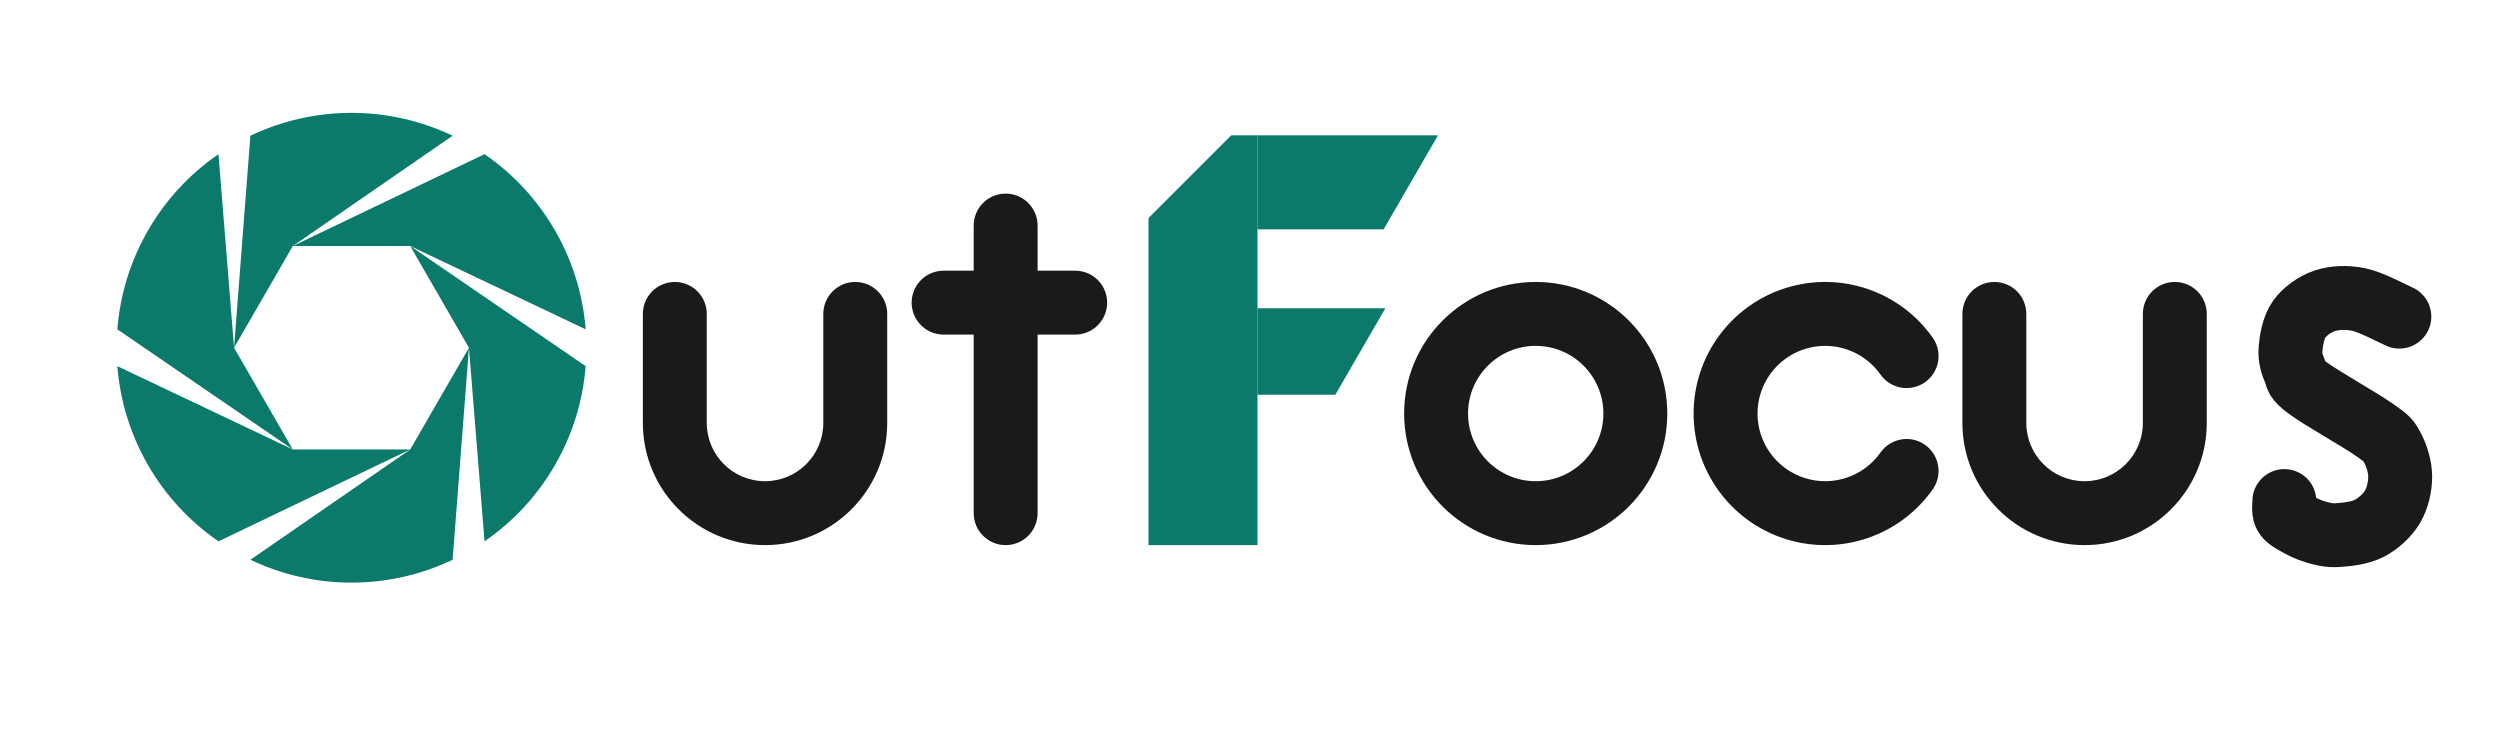
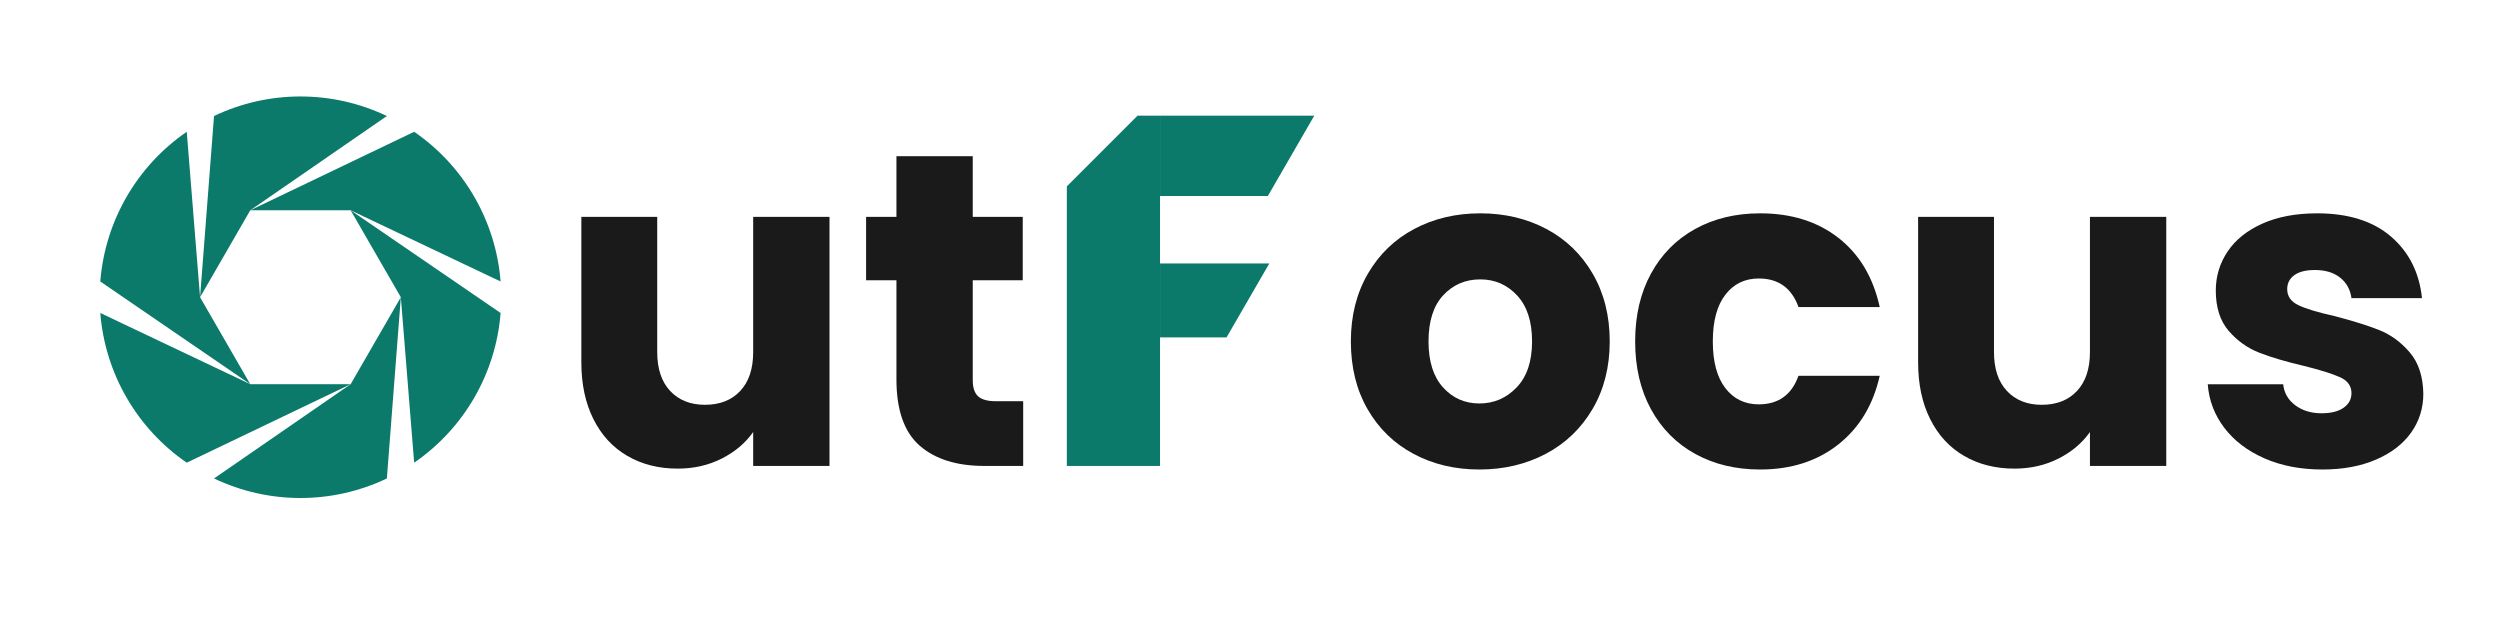
- <svg xmlns="http://www.w3.org/2000/svg" viewBox="0 0 1330 400" role="img" aria-label="OutFocus illustrated wordmark">
+ <svg xmlns="http://www.w3.org/2000/svg" viewBox="0 0 1556 400" role="img" aria-label="OutFocus wordmark">
  <g transform="translate(45,43) scale(1.42)" fill="#0b7a6a">
    <path d="M144.00 100.00 L137.88 179.43 A88 88 0 0 1 62.12 179.43 L122.00 138.11 Z" />
    <path d="M122.00 138.11 L50.16 172.52 A88 88 0 0 1 12.27 106.90 L78.00 138.11 Z" />
    <path d="M78.00 138.11 L12.27 93.10 A88 88 0 0 1 50.16 27.48 L56.00 100.00 Z" />
    <path d="M56.00 100.00 L62.12 20.57 A88 88 0 0 1 137.88 20.57 L78.00 61.89 Z" />
    <path d="M78.00 61.89 L149.84 27.48 A88 88 0 0 1 187.73 93.10 L122.00 61.89 Z" />
    <path d="M122.00 61.89 L187.73 106.90 A88 88 0 0 1 149.84 172.52 L144.00 100.00 Z" />
  </g>
  <g fill="#1a1a1a">
-     <path d="M342 167 A17 17 0 0 1 376 167 L376 225 A31 31 0 0 0 438 225 L438 167 A17 17 0 0 1 472 167 L472 225 A65 65 0 0 1 342 225 Z" />
-     <g transform="translate(-18,0)">
-       <path fill="none" stroke="#1a1a1a" stroke-width="34" stroke-linecap="round" stroke-linejoin="round" d="M553 120 L553 273" />
-       <path fill="none" stroke="#1a1a1a" stroke-width="34" stroke-linecap="round" stroke-linejoin="round" d="M520 161 L590 161" />
+     <g transform="translate(346.00,290) scale(0.27778,-0.27778)">
+       <path d="M613 558V0H442V76Q416 39 371.5 16.5Q327 -6 273 -6Q209 -6 160.0 22.5Q111 51 84.0 105.0Q57 159 57 232V558H227V255Q227 199 256.0 168.0Q285 137 334 137Q384 137 413.0 168.0Q442 199 442 255V558Z" />
    </g>
-     <g transform="translate(-30,0)">
-       <path fill-rule="evenodd" d="M777 220 A70 70 0 1 0 917 220 A70 70 0 1 0 777 220 Z M811 220 A36 36 0 1 0 883 220 A36 36 0 1 0 811 220 Z" />
-     </g>
-     <g transform="translate(-40,0)">
-       <path d="M1068.34 179.85 A70 70 0 1 0 1068.34 260.15 A17 17 0 0 0 1040.49 240.65 A36 36 0 1 1 1040.49 199.35 A17 17 0 0 0 1068.34 179.85 Z" />
-     </g>
-     <g transform="translate(-50,0)">
-       <path d="M1094 167 A17 17 0 0 1 1128 167 L1128 225 A31 31 0 0 0 1190 225 L1190 167 A17 17 0 0 1 1224 167 L1224 225 A65 65 0 0 1 1094 225 Z" />
+     <g transform="translate(533.22,290) scale(0.27778,-0.27778)">
+       <path d="M373 145V0H286Q193 0 141.0 45.5Q89 91 89 194V416H21V558H89V694H260V558H372V416H260V192Q260 167 272.0 156.0Q284 145 312 145Z" />
    </g>
  </g>
-   <g fill="#0b7a6a" transform="translate(25,0)">
+   <g fill="#0b7a6a" transform="translate(78.00,0)">
    <path d="M586 290 L586 116 L630 72 L644 72 L644 290 Z" />
    <path d="M644 72 L740 72 L711.1 122 L644 122 Z" />
    <path d="M644 164 L712 164 L685.4 210 L644 210 Z" />
  </g>
-   <path fill="none" stroke="#1a1a1a" stroke-width="34" stroke-linecap="round" stroke-linejoin="round" d="M1276.46 168.44 C1272.89 166.94 1261.69 160.80 1255.08 159.40 C1248.46 158.00 1242.12 158.28 1236.80 160.03 C1231.47 161.78 1226.16 165.62 1223.12 169.89 C1220.08 174.15 1218.94 181.05 1218.56 185.63 C1218.19 190.20 1219.33 193.87 1220.87 197.35 C1222.42 200.83 1220.73 201.26 1227.80 206.49 C1234.87 211.72 1255.80 223.46 1263.29 228.73 C1270.78 234.01 1270.47 234.00 1272.74 238.13 C1275.00 242.27 1276.89 248.30 1276.90 253.55 C1276.91 258.79 1275.56 265.01 1272.81 269.61 C1270.06 274.20 1265.28 278.59 1260.40 281.11 C1255.52 283.62 1248.32 284.38 1243.54 284.68 C1238.76 284.99 1235.34 283.97 1231.70 282.93 C1228.05 281.89 1224.31 279.97 1221.65 278.45 C1218.99 276.93 1216.80 275.80 1215.73 273.82 C1214.67 271.83 1215.35 267.77 1215.28 266.56" />
+   <g fill="#1a1a1a">
+     <g transform="translate(833.00,290) scale(0.27778,-0.27778)">
+       <path d="M28 279Q28 365 66.0 430.5Q104 496 170.0 531.0Q236 566 318 566Q400 566 466.0 531.0Q532 496 570.0 430.5Q608 365 608 279Q608 193 569.5 127.5Q531 62 464.5 27.0Q398 -8 316 -8Q234 -8 168.5 27.0Q103 62 65.5 127.0Q28 192 28 279ZM434 279Q434 346 400.5 382.0Q367 418 318 418Q268 418 235.0 382.5Q202 347 202 279Q202 212 234.5 176.0Q267 140 316 140Q365 140 399.5 176.0Q434 212 434 279Z" />
+     </g>
+     <g transform="translate(1009.94,290) scale(0.27778,-0.27778)">
+       <path d="M308 566Q413 566 483.5 511.0Q554 456 576 356H394Q371 420 305 420Q258 420 230.0 383.5Q202 347 202 279Q202 211 230.0 174.5Q258 138 305 138Q371 138 394 202H576Q554 104 483.0 48.0Q412 -8 308 -8Q226 -8 162.5 27.0Q99 62 63.5 127.0Q28 192 28 279Q28 366 63.5 431.0Q99 496 162.5 531.0Q226 566 308 566Z" />
+     </g>
+     <g transform="translate(1178.00,290) scale(0.27778,-0.27778)">
+       <path d="M613 558V0H442V76Q416 39 371.5 16.5Q327 -6 273 -6Q209 -6 160.0 22.5Q111 51 84.0 105.0Q57 159 57 232V558H227V255Q227 199 256.0 168.0Q285 137 334 137Q384 137 413.0 168.0Q442 199 442 255V558Z" />
+     </g>
+     <g transform="translate(1365.22,290) scale(0.27778,-0.27778)">
+       <path d="M32 183H201Q204 154 228.0 136.0Q252 118 287 118Q319 118 336.5 130.5Q354 143 354 163Q354 187 329.0 198.5Q304 210 248 224Q188 238 148.0 253.5Q108 269 79.0 302.5Q50 336 50 393Q50 441 76.5 480.5Q103 520 154.5 543.0Q206 566 277 566Q382 566 442.5 514.0Q503 462 512 376H354Q350 405 328.5 422.0Q307 439 272 439Q242 439 226.0 427.5Q210 416 210 396Q210 372 235.5 360.0Q261 348 315 336Q377 320 416.0 304.5Q455 289 484.5 254.5Q514 220 515 162Q515 113 487.5 74.5Q460 36 408.5 14.0Q357 -8 289 -8Q216 -8 159.0 17.0Q102 42 69.0 85.5Q36 129 32 183Z" />
+     </g>
+   </g>
</svg>
